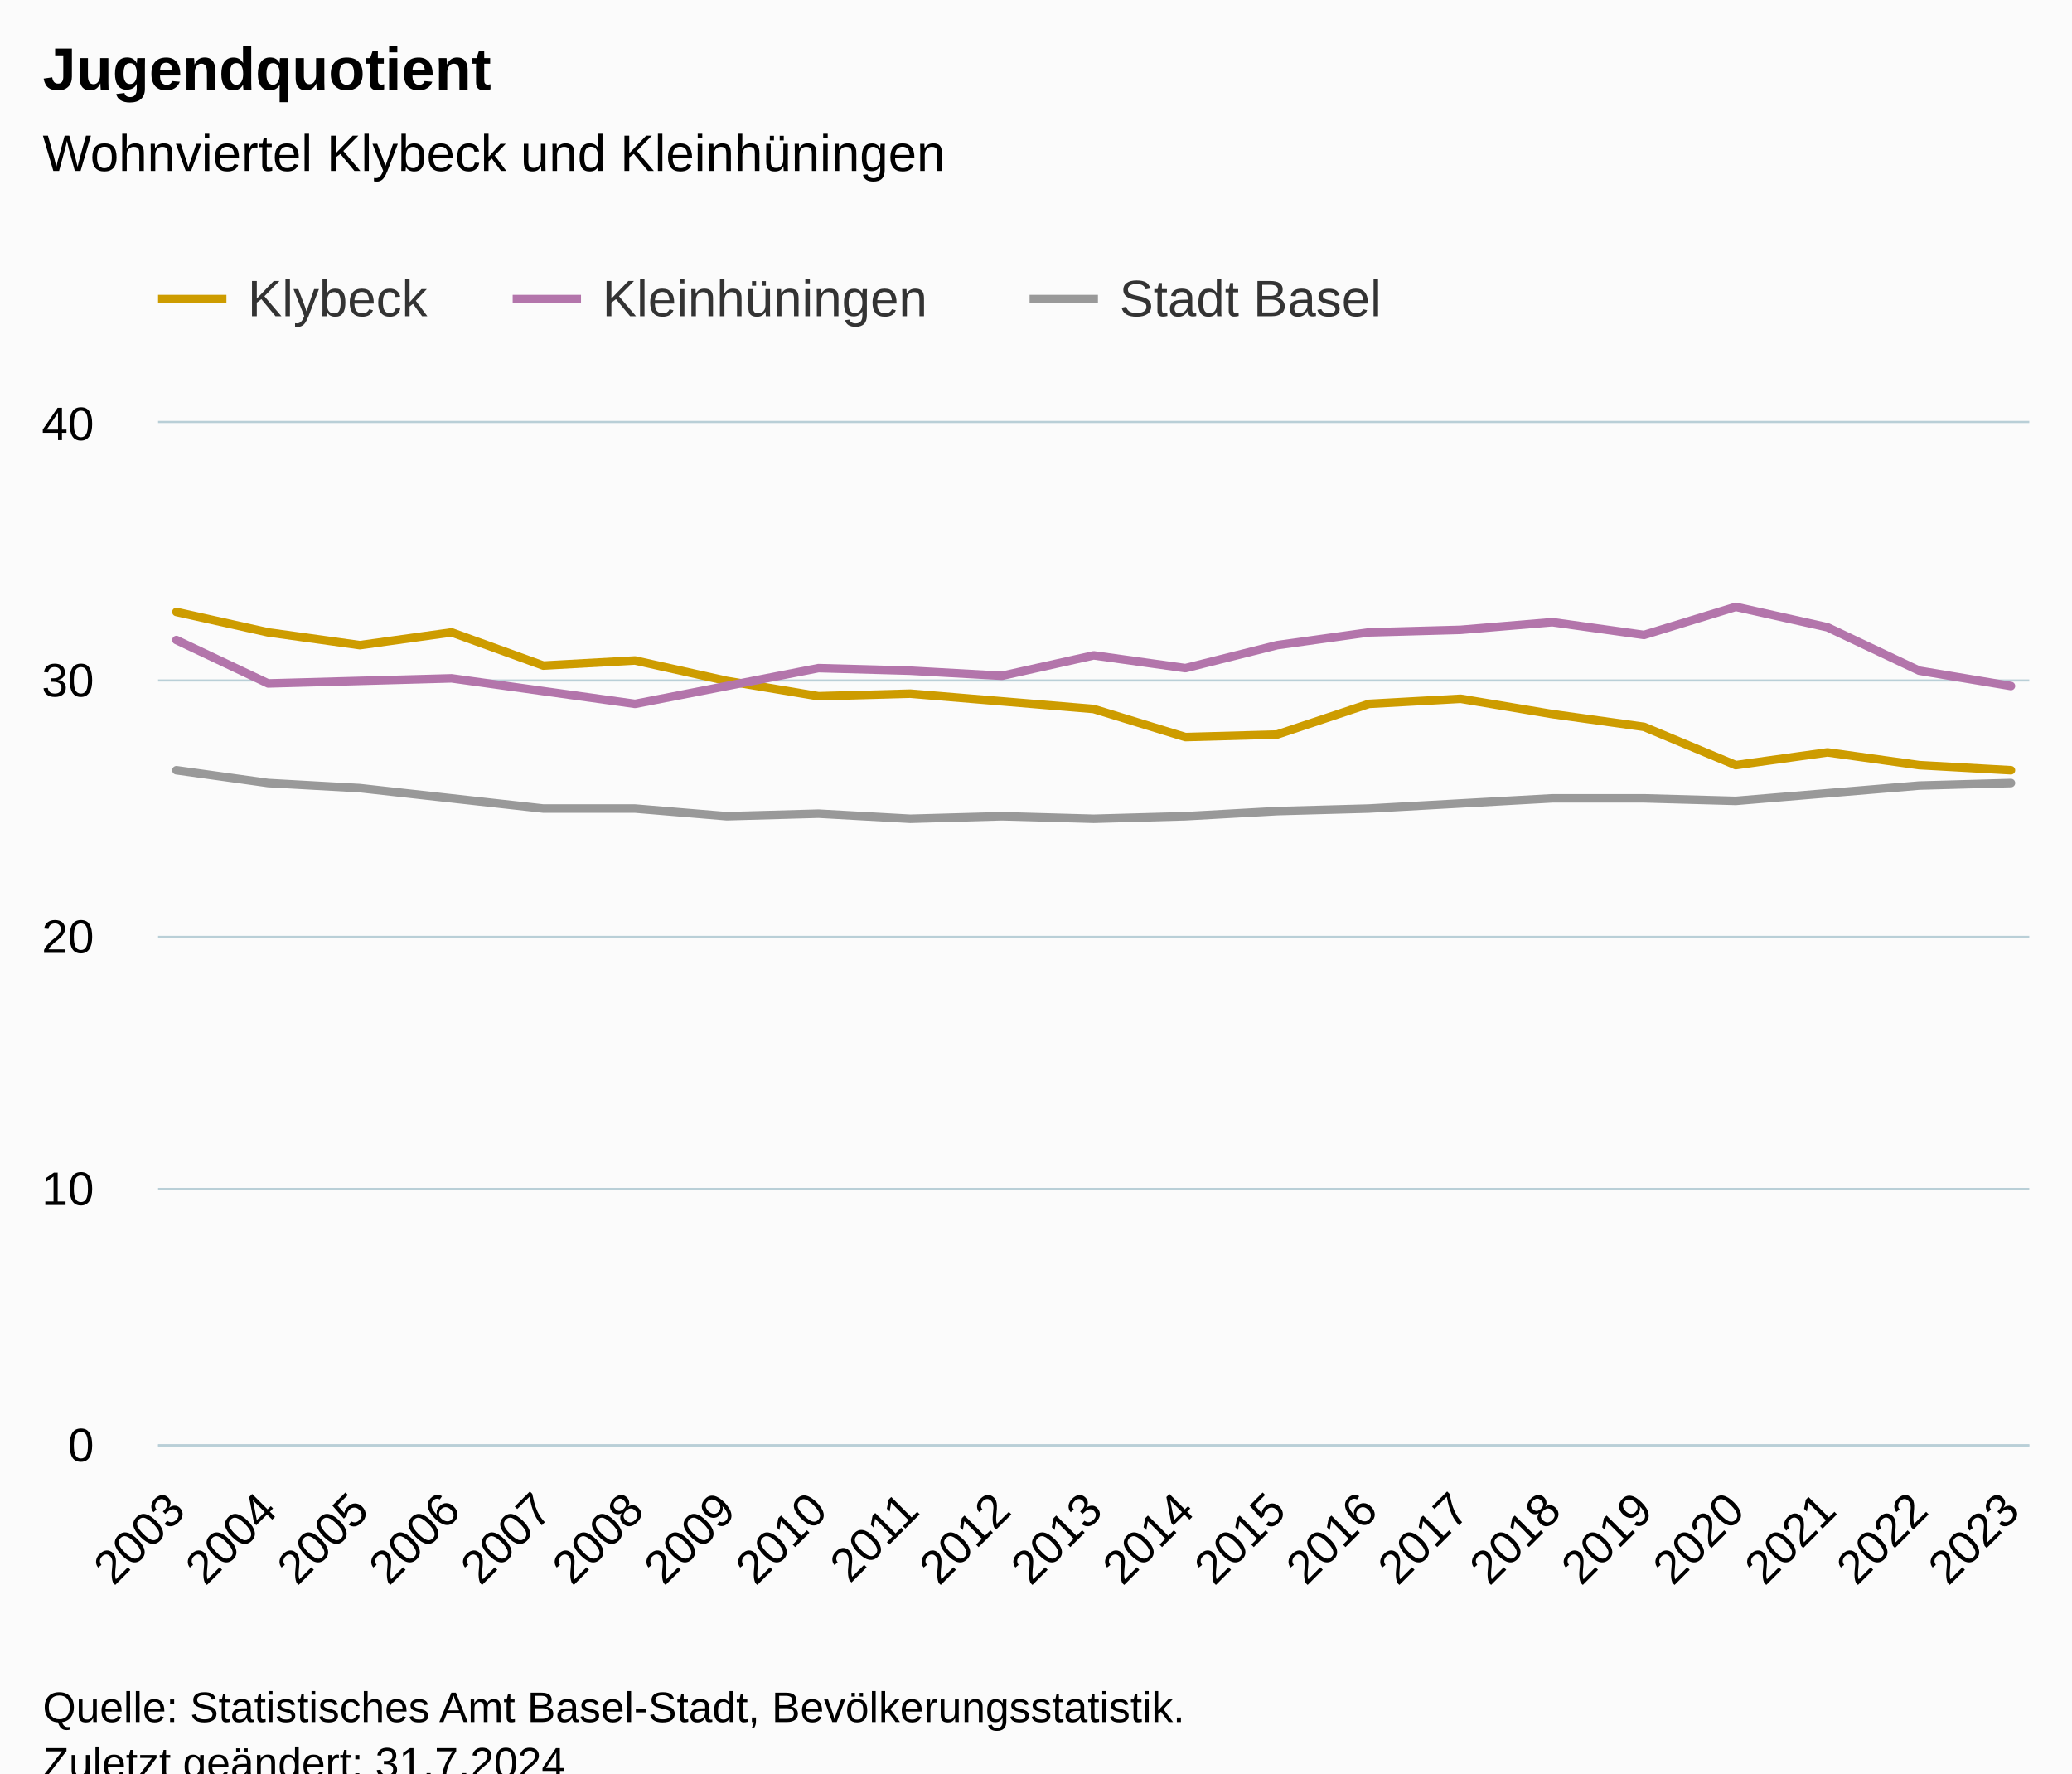
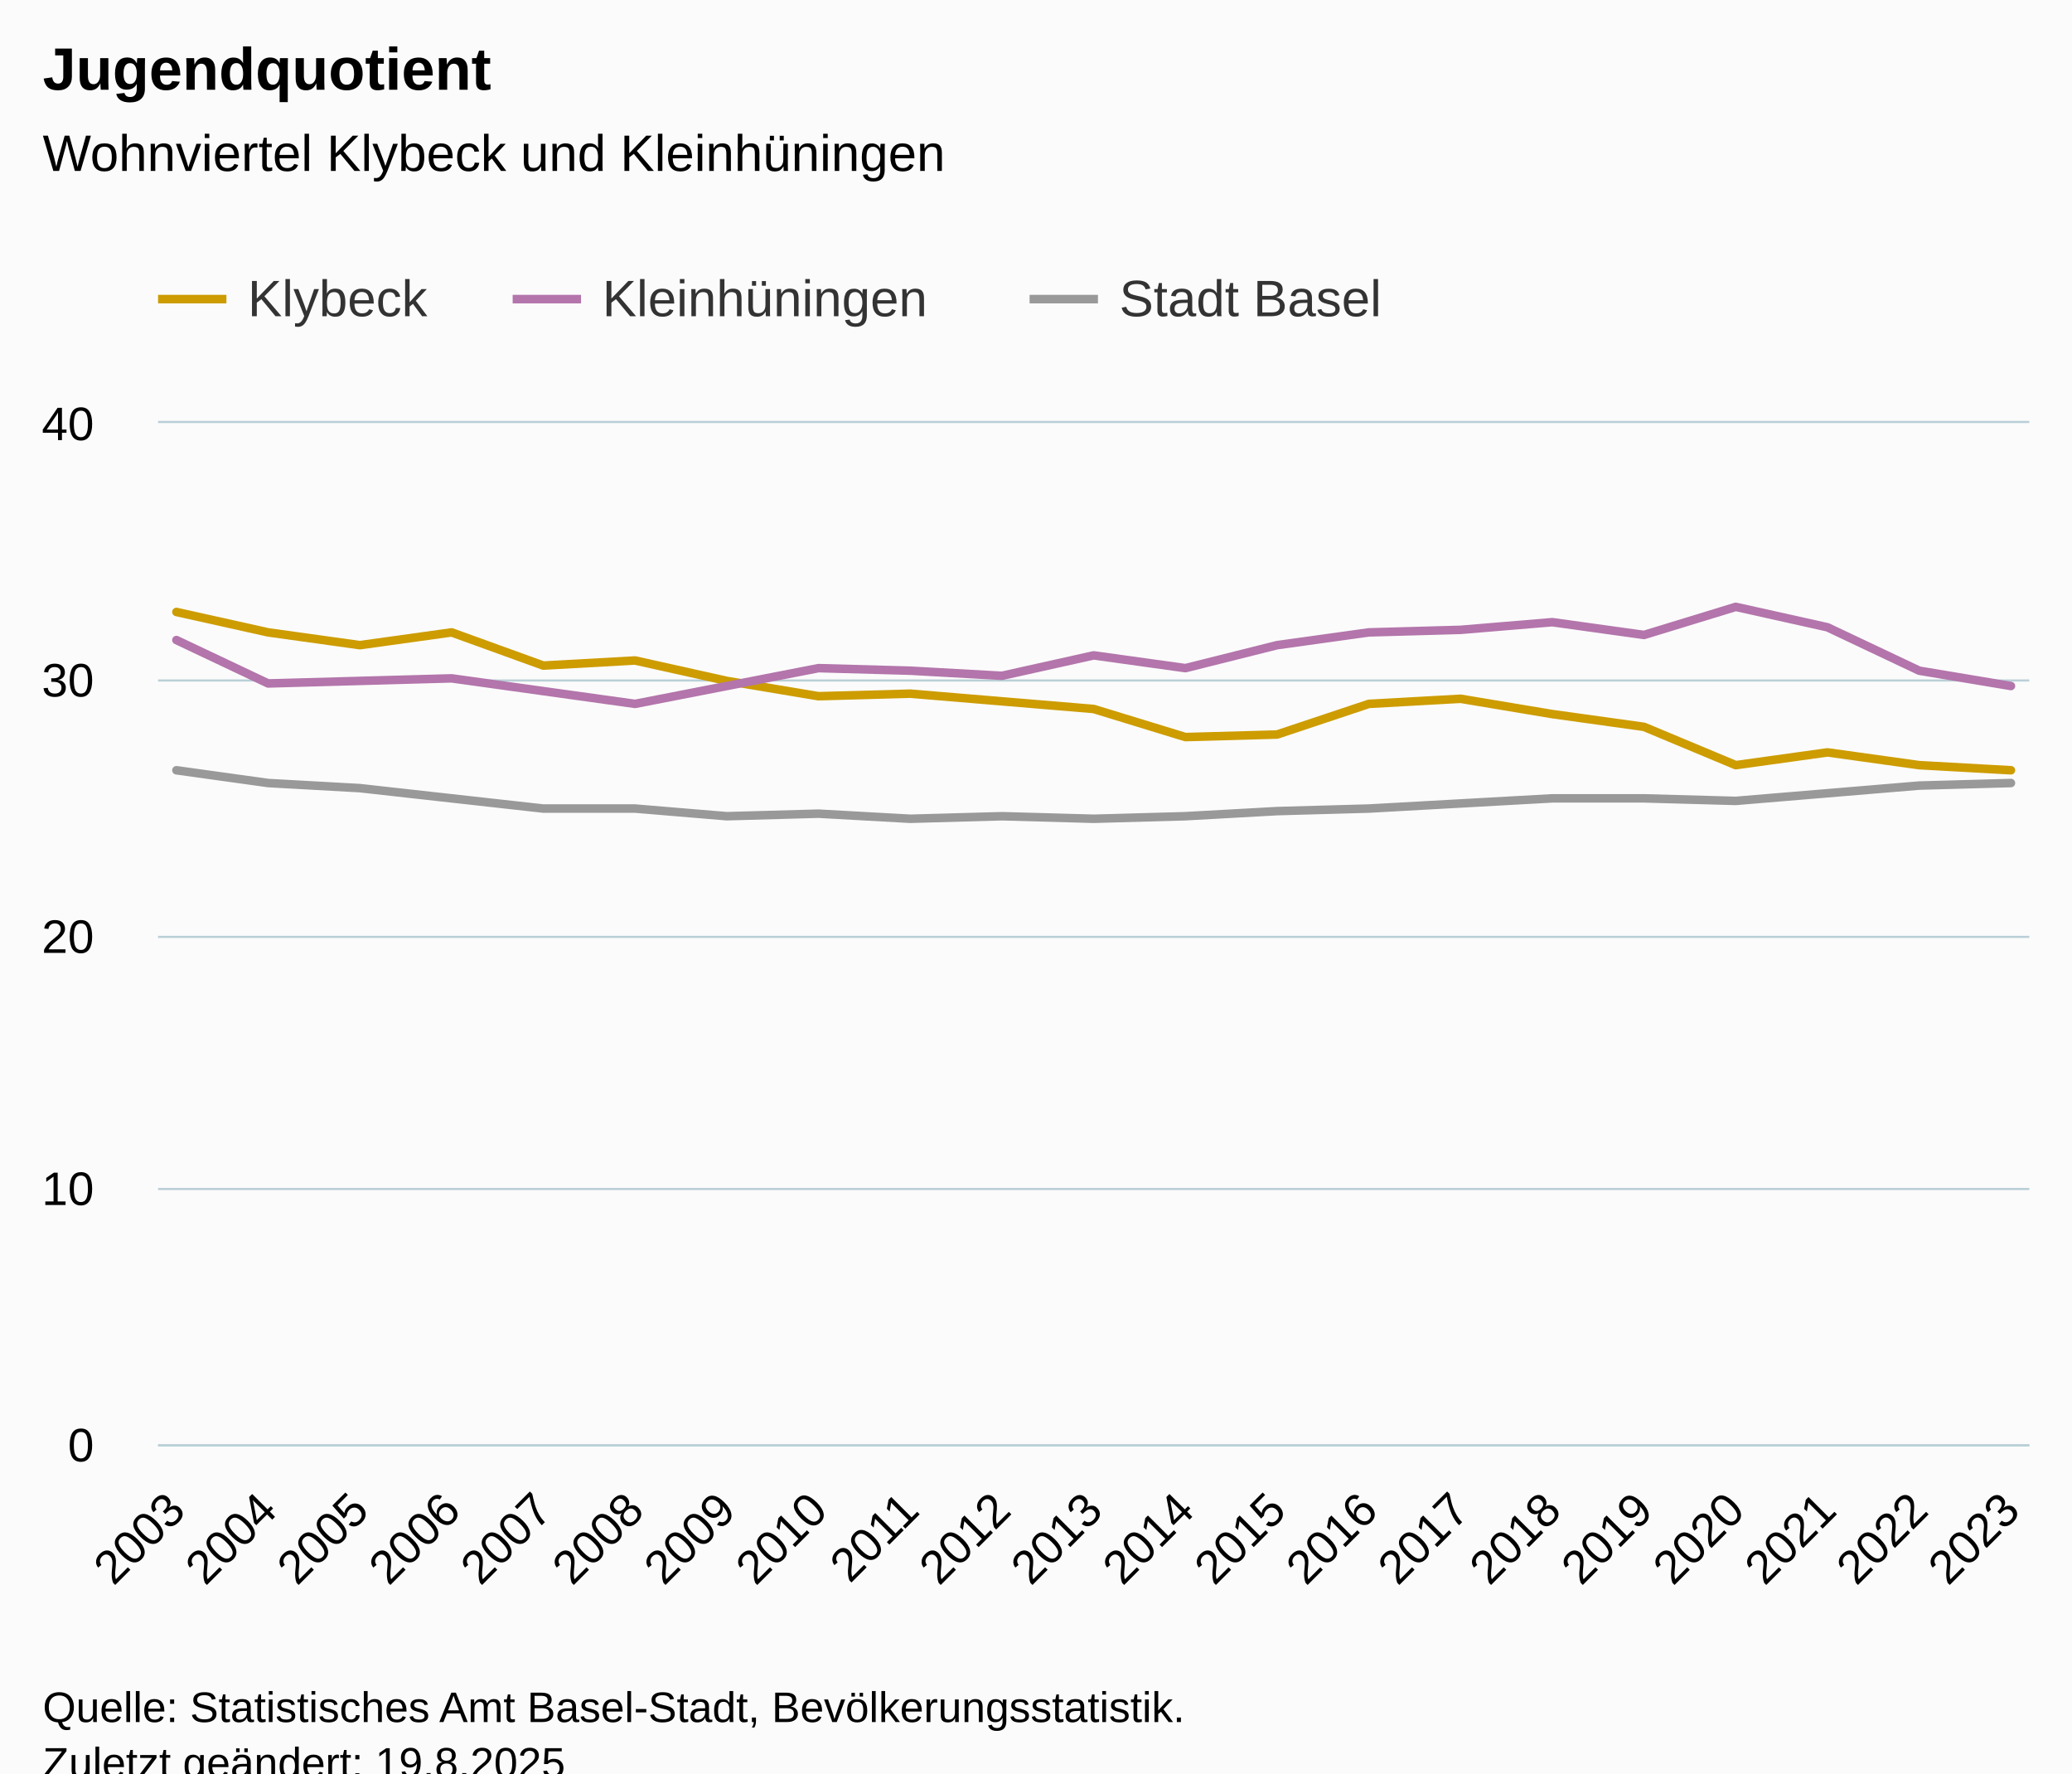
<svg xmlns="http://www.w3.org/2000/svg" version="1.1" class="highcharts-root" style="font-family:Arial;font-size:12px;" viewBox="0 0 485 415">
  <defs>
-     <clipPath id="highcharts-qb3sojf-70-">
+     <clipPath id="highcharts-wove84t-70-">
      <rect x="0" y="0" width="438" height="239" fill="none" />
    </clipPath>
-     <clipPath id="highcharts-qb3sojf-92-">
+     <clipPath id="highcharts-wove84t-92-">
      <rect x="0" y="0" width="438" height="239" fill="none" />
    </clipPath>
-     <clipPath id="highcharts-qb3sojf-135-">
+     <clipPath id="highcharts-wove84t-135-">
      <rect x="37" y="99" width="438" height="239" fill="none" />
    </clipPath>
  </defs>
  <rect fill="#fbfbfb" class="highcharts-background" x="0" y="0" width="485" height="428" rx="0" ry="0" />
  <rect fill="none" class="highcharts-plot-background" x="37" y="99" width="438" height="239" />
  <g class="highcharts-pane-group" data-z-index="0" />
  <g class="highcharts-grid highcharts-xaxis-grid" data-z-index="1">
    <path fill="none" data-z-index="1" class="highcharts-grid-line" d="M 40.5 99 L 40.5 338" opacity="1" />
    <path fill="none" data-z-index="1" class="highcharts-grid-line" d="M 62.5 99 L 62.5 338" opacity="1" />
    <path fill="none" data-z-index="1" class="highcharts-grid-line" d="M 83.5 99 L 83.5 338" opacity="1" />
    <path fill="none" data-z-index="1" class="highcharts-grid-line" d="M 105.5 99 L 105.5 338" opacity="1" />
    <path fill="none" data-z-index="1" class="highcharts-grid-line" d="M 126.5 99 L 126.5 338" opacity="1" />
    <path fill="none" data-z-index="1" class="highcharts-grid-line" d="M 148.5 99 L 148.5 338" opacity="1" />
    <path fill="none" data-z-index="1" class="highcharts-grid-line" d="M 169.5 99 L 169.5 338" opacity="1" />
    <path fill="none" data-z-index="1" class="highcharts-grid-line" d="M 191.5 99 L 191.5 338" opacity="1" />
    <path fill="none" data-z-index="1" class="highcharts-grid-line" d="M 212.5 99 L 212.5 338" opacity="1" />
    <path fill="none" data-z-index="1" class="highcharts-grid-line" d="M 234.5 99 L 234.5 338" opacity="1" />
    <path fill="none" data-z-index="1" class="highcharts-grid-line" d="M 255.5 99 L 255.5 338" opacity="1" />
    <path fill="none" data-z-index="1" class="highcharts-grid-line" d="M 276.5 99 L 276.5 338" opacity="1" />
    <path fill="none" data-z-index="1" class="highcharts-grid-line" d="M 298.5 99 L 298.5 338" opacity="1" />
    <path fill="none" data-z-index="1" class="highcharts-grid-line" d="M 319.5 99 L 319.5 338" opacity="1" />
    <path fill="none" data-z-index="1" class="highcharts-grid-line" d="M 341.5 99 L 341.5 338" opacity="1" />
    <path fill="none" data-z-index="1" class="highcharts-grid-line" d="M 362.5 99 L 362.5 338" opacity="1" />
    <path fill="none" data-z-index="1" class="highcharts-grid-line" d="M 384.5 99 L 384.5 338" opacity="1" />
    <path fill="none" data-z-index="1" class="highcharts-grid-line" d="M 405.5 99 L 405.5 338" opacity="1" />
    <path fill="none" data-z-index="1" class="highcharts-grid-line" d="M 427.5 99 L 427.5 338" opacity="1" />
    <path fill="none" data-z-index="1" class="highcharts-grid-line" d="M 448.5 99 L 448.5 338" opacity="1" />
    <path fill="none" data-z-index="1" class="highcharts-grid-line" d="M 470.5 99 L 470.5 338" opacity="1" />
  </g>
  <g class="highcharts-grid highcharts-yaxis-grid" data-z-index="1">
    <path fill="none" stroke="#B9CFD7" stroke-width="0.5" data-z-index="1" class="highcharts-grid-line" d="M 37 338.25 L 475 338.25" opacity="1" />
    <path fill="none" stroke="#B9CFD7" stroke-width="0.5" data-z-index="1" class="highcharts-grid-line" d="M 37 278.25 L 475 278.25" opacity="1" />
    <path fill="none" stroke="#B9CFD7" stroke-width="0.5" data-z-index="1" class="highcharts-grid-line" d="M 37 219.25 L 475 219.25" opacity="1" />
    <path fill="none" stroke="#B9CFD7" stroke-width="0.5" data-z-index="1" class="highcharts-grid-line" d="M 37 159.25 L 475 159.25" opacity="1" />
    <path fill="none" stroke="#B9CFD7" stroke-width="0.5" data-z-index="1" class="highcharts-grid-line" d="M 37 98.75 L 475 98.75" opacity="1" />
  </g>
  <rect fill="none" class="highcharts-plot-border" data-z-index="1" x="37" y="99" width="438" height="239" />
  <g class="highcharts-axis highcharts-xaxis" data-z-index="2">
    <path fill="none" class="highcharts-axis-line" stroke="#B9CFD7" stroke-width="0.5" data-z-index="7" d="M 37 338.25 L 475 338.25" />
  </g>
  <g class="highcharts-axis highcharts-yaxis" data-z-index="2">
    <path fill="none" class="highcharts-axis-line" data-z-index="7" d="M 37 99 L 37 338" />
  </g>
  <g class="highcharts-series-group" data-z-index="3">
-     <g class="highcharts-series highcharts-series-0 highcharts-line-series" data-z-index="0.1" opacity="1" transform="translate(37,99) scale(1 1)" clip-path="url(#highcharts-qb3sojf-92-)">
+     <g class="highcharts-series highcharts-series-0 highcharts-line-series" data-z-index="0.1" opacity="1" transform="translate(37,99) scale(1 1)" clip-path="url(#highcharts-wove84t-92-)">
      <path fill="none" d="M 4.294 44.215 L 25.765 48.995 L 47.235 51.983 L 68.706 48.995 L 90.176 56.763 L 111.647 55.568 L 133.118 60.348 L 154.588 63.933 L 176.059 63.335 L 197.529 65.127 L 219 66.92 L 240.471 73.493 L 261.941 72.895 L 283.412 65.725 L 304.882 64.53 L 326.353 68.115 L 347.824 71.102 L 369.294 80.065 L 390.765 77.078 L 412.235 80.065 L 433.706 81.26" class="highcharts-graph" data-z-index="1" stroke="#cd9c00" stroke-width="2" stroke-linejoin="round" stroke-linecap="round" />
    </g>
    <g class="highcharts-markers highcharts-series-0 highcharts-line-series" data-z-index="0.1" opacity="1" transform="translate(37,99) scale(1 1)" clip-path="none" />
-     <g class="highcharts-series highcharts-series-1 highcharts-line-series" data-z-index="0.1" opacity="1" transform="translate(37,99) scale(1 1)" clip-path="url(#highcharts-qb3sojf-92-)">
+     <g class="highcharts-series highcharts-series-1 highcharts-line-series" data-z-index="0.1" opacity="1" transform="translate(37,99) scale(1 1)" clip-path="url(#highcharts-wove84t-92-)">
      <path fill="none" d="M 4.294 50.788 L 25.765 60.945 L 47.235 60.348 L 68.706 59.75 L 90.176 62.738 L 111.647 65.725 L 133.118 61.543 L 154.588 57.36 L 176.059 57.958 L 197.529 59.153 L 219 54.373 L 240.471 57.36 L 261.941 51.983 L 283.412 48.995 L 304.882 48.398 L 326.353 46.605 L 347.824 49.593 L 369.294 43.02 L 390.765 47.8 L 412.235 57.958 L 433.706 61.543" class="highcharts-graph" data-z-index="1" stroke="#b375ab" stroke-width="2" stroke-linejoin="round" stroke-linecap="round" />
    </g>
    <g class="highcharts-markers highcharts-series-1 highcharts-line-series" data-z-index="0.1" opacity="1" transform="translate(37,99) scale(1 1)" clip-path="none" />
-     <g class="highcharts-series highcharts-series-2 highcharts-line-series" data-z-index="0.1" opacity="1" transform="translate(37,99) scale(1 1)" clip-path="url(#highcharts-qb3sojf-92-)">
+     <g class="highcharts-series highcharts-series-2 highcharts-line-series" data-z-index="0.1" opacity="1" transform="translate(37,99) scale(1 1)" clip-path="url(#highcharts-wove84t-92-)">
      <path fill="none" d="M 4.294 81.26 L 25.765 84.248 L 47.235 85.443 L 68.706 87.833 L 90.176 90.223 L 111.647 90.223 L 133.118 92.015 L 154.588 91.418 L 176.059 92.613 L 197.529 92.015 L 219 92.613 L 240.471 92.015 L 261.941 90.82 L 283.412 90.223 L 304.882 89.028 L 326.353 87.833 L 347.824 87.833 L 369.294 88.43 L 390.765 86.638 L 412.235 84.845 L 433.706 84.248" class="highcharts-graph" data-z-index="1" stroke="#999999" stroke-width="2" stroke-linejoin="round" stroke-linecap="round" />
    </g>
    <g class="highcharts-markers highcharts-series-2 highcharts-line-series" data-z-index="0.1" opacity="1" transform="translate(37,99) scale(1 1)" clip-path="none" />
  </g>
  <text x="10" text-anchor="start" class="highcharts-title" data-z-index="4" style="color:#000000;font-size:14px;font-weight:bold;fill:#000000;" y="21">
    <tspan>Jugendquotient</tspan>
  </text>
  <text x="10" text-anchor="start" class="highcharts-subtitle" data-z-index="4" style="color:#000000;font-size:12px;font-weight:normal;fill:#000000;" y="40">
    <tspan>Wohnviertel Klybeck und Kleinhüningen</tspan>
  </text>
  <text x="10" text-anchor="start" class="highcharts-caption" data-z-index="4" style="color:#666666;fill:#666666;" y="385" />
  <g class="highcharts-legend" data-z-index="7" transform="translate(29,56)">
    <rect fill="none" class="highcharts-legend-box" rx="0" ry="0" x="0" y="0" width="304" height="31" visibility="visible" />
    <g data-z-index="1">
      <g>
        <g class="highcharts-legend-item highcharts-line-series highcharts-color-undefined highcharts-series-0" data-z-index="1" transform="translate(8,3)">
          <path fill="none" d="M 0 11 L 16 11" class="highcharts-graph" stroke="#cd9c00" stroke-width="2" />
          <text x="21" style="color:#333333;cursor:pointer;font-size:12px;font-weight:normal;fill:#333333;" text-anchor="start" data-z-index="2" y="15">
            <tspan>Klybeck</tspan>
          </text>
        </g>
        <g class="highcharts-legend-item highcharts-line-series highcharts-color-undefined highcharts-series-1" data-z-index="1" transform="translate(91,3)">
          <path fill="none" d="M 0 11 L 16 11" class="highcharts-graph" stroke="#b375ab" stroke-width="2" />
          <text x="21" y="15" style="color:#333333;cursor:pointer;font-size:12px;font-weight:normal;fill:#333333;" text-anchor="start" data-z-index="2">
            <tspan>Kleinhüningen</tspan>
          </text>
        </g>
        <g class="highcharts-legend-item highcharts-line-series highcharts-color-undefined highcharts-series-2" data-z-index="1" transform="translate(212,3)">
          <path fill="none" d="M 0 11 L 16 11" class="highcharts-graph" stroke="#999999" stroke-width="2" />
          <text x="21" y="15" style="color:#333333;cursor:pointer;font-size:12px;font-weight:normal;fill:#333333;" text-anchor="start" data-z-index="2">
            <tspan>Stadt Basel</tspan>
          </text>
        </g>
      </g>
    </g>
  </g>
  <g class="highcharts-axis-labels highcharts-xaxis-labels" data-z-index="7">
    <text x="43.887" style="color:#000000;cursor:default;font-size:11px;fill:#000000;" text-anchor="end" transform="translate(0,0) rotate(-45 43.88684 354)" y="354" opacity="1">2003</text>
    <text x="65.357" style="color:#000000;cursor:default;font-size:11px;fill:#000000;" text-anchor="end" transform="translate(0,0) rotate(-45 65.35743 354)" y="354" opacity="1">2004</text>
    <text x="86.828" style="color:#000000;cursor:default;font-size:11px;fill:#000000;" text-anchor="end" transform="translate(0,0) rotate(-45 86.82802 354)" y="354" opacity="1">2005</text>
    <text x="108.299" style="color:#000000;cursor:default;font-size:11px;fill:#000000;" text-anchor="end" transform="translate(0,0) rotate(-45 108.2986 354)" y="354" opacity="1">2006</text>
    <text x="129.769" style="color:#000000;cursor:default;font-size:11px;fill:#000000;" text-anchor="end" transform="translate(0,0) rotate(-45 129.7692 354)" y="354" opacity="1">2007</text>
    <text x="151.24" style="color:#000000;cursor:default;font-size:11px;fill:#000000;" text-anchor="end" transform="translate(0,0) rotate(-45 151.2398 354)" y="354" opacity="1">2008</text>
    <text x="172.71" style="color:#000000;cursor:default;font-size:11px;fill:#000000;" text-anchor="end" transform="translate(0,0) rotate(-45 172.7104 354)" y="354" opacity="1">2009</text>
    <text x="194.181" style="color:#000000;cursor:default;font-size:11px;fill:#000000;" text-anchor="end" transform="translate(0,0) rotate(-45 194.181 354)" y="354" opacity="1">2010</text>
    <text x="215.652" style="color:#000000;cursor:default;font-size:11px;fill:#000000;" text-anchor="end" transform="translate(0,0) rotate(-45 215.6515 354)" y="354" opacity="1">2011</text>
    <text x="237.122" style="color:#000000;cursor:default;font-size:11px;fill:#000000;" text-anchor="end" transform="translate(0,0) rotate(-45 237.1221 354)" y="354" opacity="1">2012</text>
    <text x="258.593" style="color:#000000;cursor:default;font-size:11px;fill:#000000;" text-anchor="end" transform="translate(0,0) rotate(-45 258.5927 354)" y="354" opacity="1">2013</text>
    <text x="280.063" style="color:#000000;cursor:default;font-size:11px;fill:#000000;" text-anchor="end" transform="translate(0,0) rotate(-45 280.0633 354)" y="354" opacity="1">2014</text>
    <text x="301.534" style="color:#000000;cursor:default;font-size:11px;fill:#000000;" text-anchor="end" transform="translate(0,0) rotate(-45 301.5339 354)" y="354" opacity="1">2015</text>
    <text x="323.004" style="color:#000000;cursor:default;font-size:11px;fill:#000000;" text-anchor="end" transform="translate(0,0) rotate(-45 323.0045 354)" y="354" opacity="1">2016</text>
    <text x="344.475" style="color:#000000;cursor:default;font-size:11px;fill:#000000;" text-anchor="end" transform="translate(0,0) rotate(-45 344.4751 354)" y="354" opacity="1">2017</text>
    <text x="365.946" style="color:#000000;cursor:default;font-size:11px;fill:#000000;" text-anchor="end" transform="translate(0,0) rotate(-45 365.9457 354)" y="354" opacity="1">2018</text>
    <text x="387.416" style="color:#000000;cursor:default;font-size:11px;fill:#000000;" text-anchor="end" transform="translate(0,0) rotate(-45 387.4163 354)" y="354" opacity="1">2019</text>
    <text x="408.887" style="color:#000000;cursor:default;font-size:11px;fill:#000000;" text-anchor="end" transform="translate(0,0) rotate(-45 408.8868 354)" y="354" opacity="1">2020</text>
    <text x="430.357" style="color:#000000;cursor:default;font-size:11px;fill:#000000;" text-anchor="end" transform="translate(0,0) rotate(-45 430.3574 354)" y="354" opacity="1">2021</text>
    <text x="451.828" style="color:#000000;cursor:default;font-size:11px;fill:#000000;" text-anchor="end" transform="translate(0,0) rotate(-45 451.828 354)" y="354" opacity="1">2022</text>
    <text x="473.299" style="color:#000000;cursor:default;font-size:11px;fill:#000000;" text-anchor="end" transform="translate(0,0) rotate(-45 473.2986 354)" y="354" opacity="1">2023</text>
  </g>
  <g class="highcharts-axis-labels highcharts-yaxis-labels" data-z-index="7">
    <text x="22" style="color:#000000;cursor:default;font-size:11px;fill:#000000;" text-anchor="end" transform="translate(0,0)" y="342" opacity="1">0</text>
    <text x="22" style="color:#000000;cursor:default;font-size:11px;fill:#000000;" text-anchor="end" transform="translate(0,0)" y="282" opacity="1">10</text>
    <text x="22" style="color:#000000;cursor:default;font-size:11px;fill:#000000;" text-anchor="end" transform="translate(0,0)" y="223" opacity="1">20</text>
    <text x="22" style="color:#000000;cursor:default;font-size:11px;fill:#000000;" text-anchor="end" transform="translate(0,0)" y="163" opacity="1">30</text>
    <text x="22" style="color:#000000;cursor:default;font-size:11px;fill:#000000;" text-anchor="end" transform="translate(0,0)" y="103" opacity="1">40</text>
  </g>
  <text x="10" class="highcharts-credits" text-anchor="start" data-z-index="8" style="cursor:default;color:#000000;font-size:10px;fill:#000000;" y="403">
    <tspan>Quelle: Statistisches Amt Basel-Stadt, Bevölkerungsstatistik.</tspan>
-     <tspan x="10" dy="13">Zuletzt geändert: 31.7.2024</tspan>
+     <tspan x="10" dy="13">Zuletzt geändert: 19.8.2025</tspan>
  </text>
-   <g class="highcharts-control-points" data-z-index="99" clip-path="url(#highcharts-qb3sojf-135-)" />
+   <g class="highcharts-control-points" data-z-index="99" clip-path="url(#highcharts-wove84t-135-)" />
</svg>
